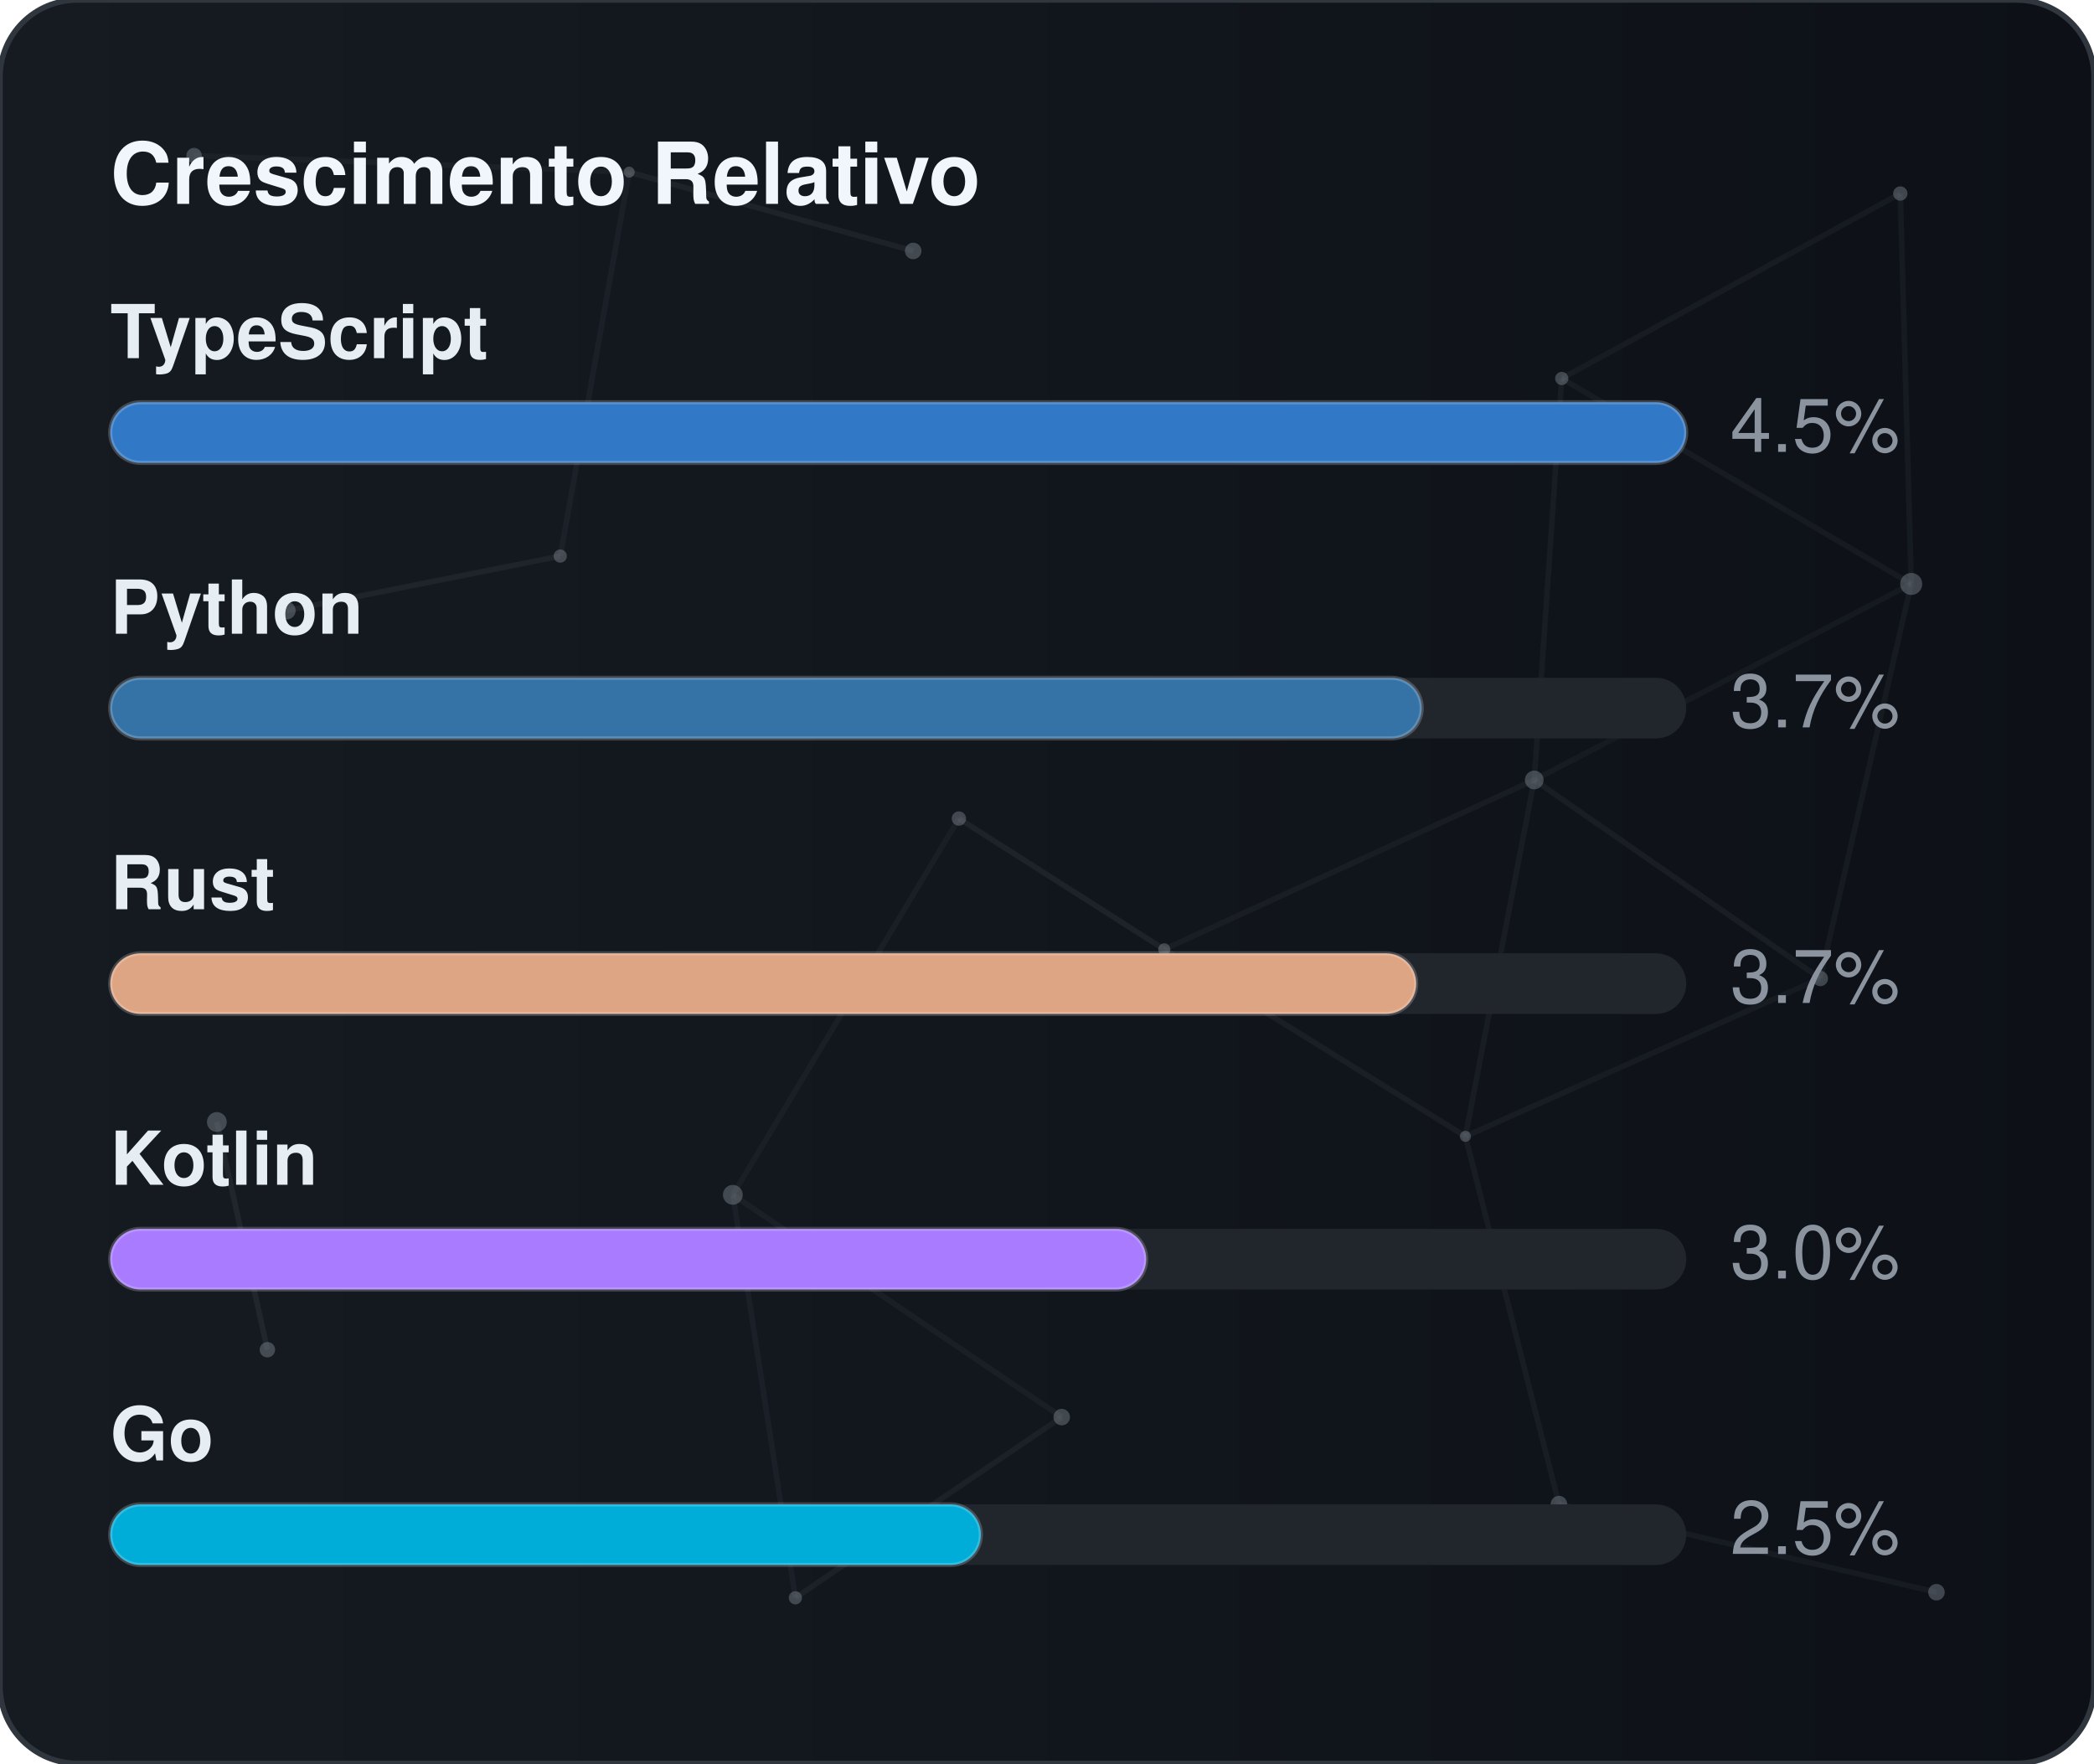
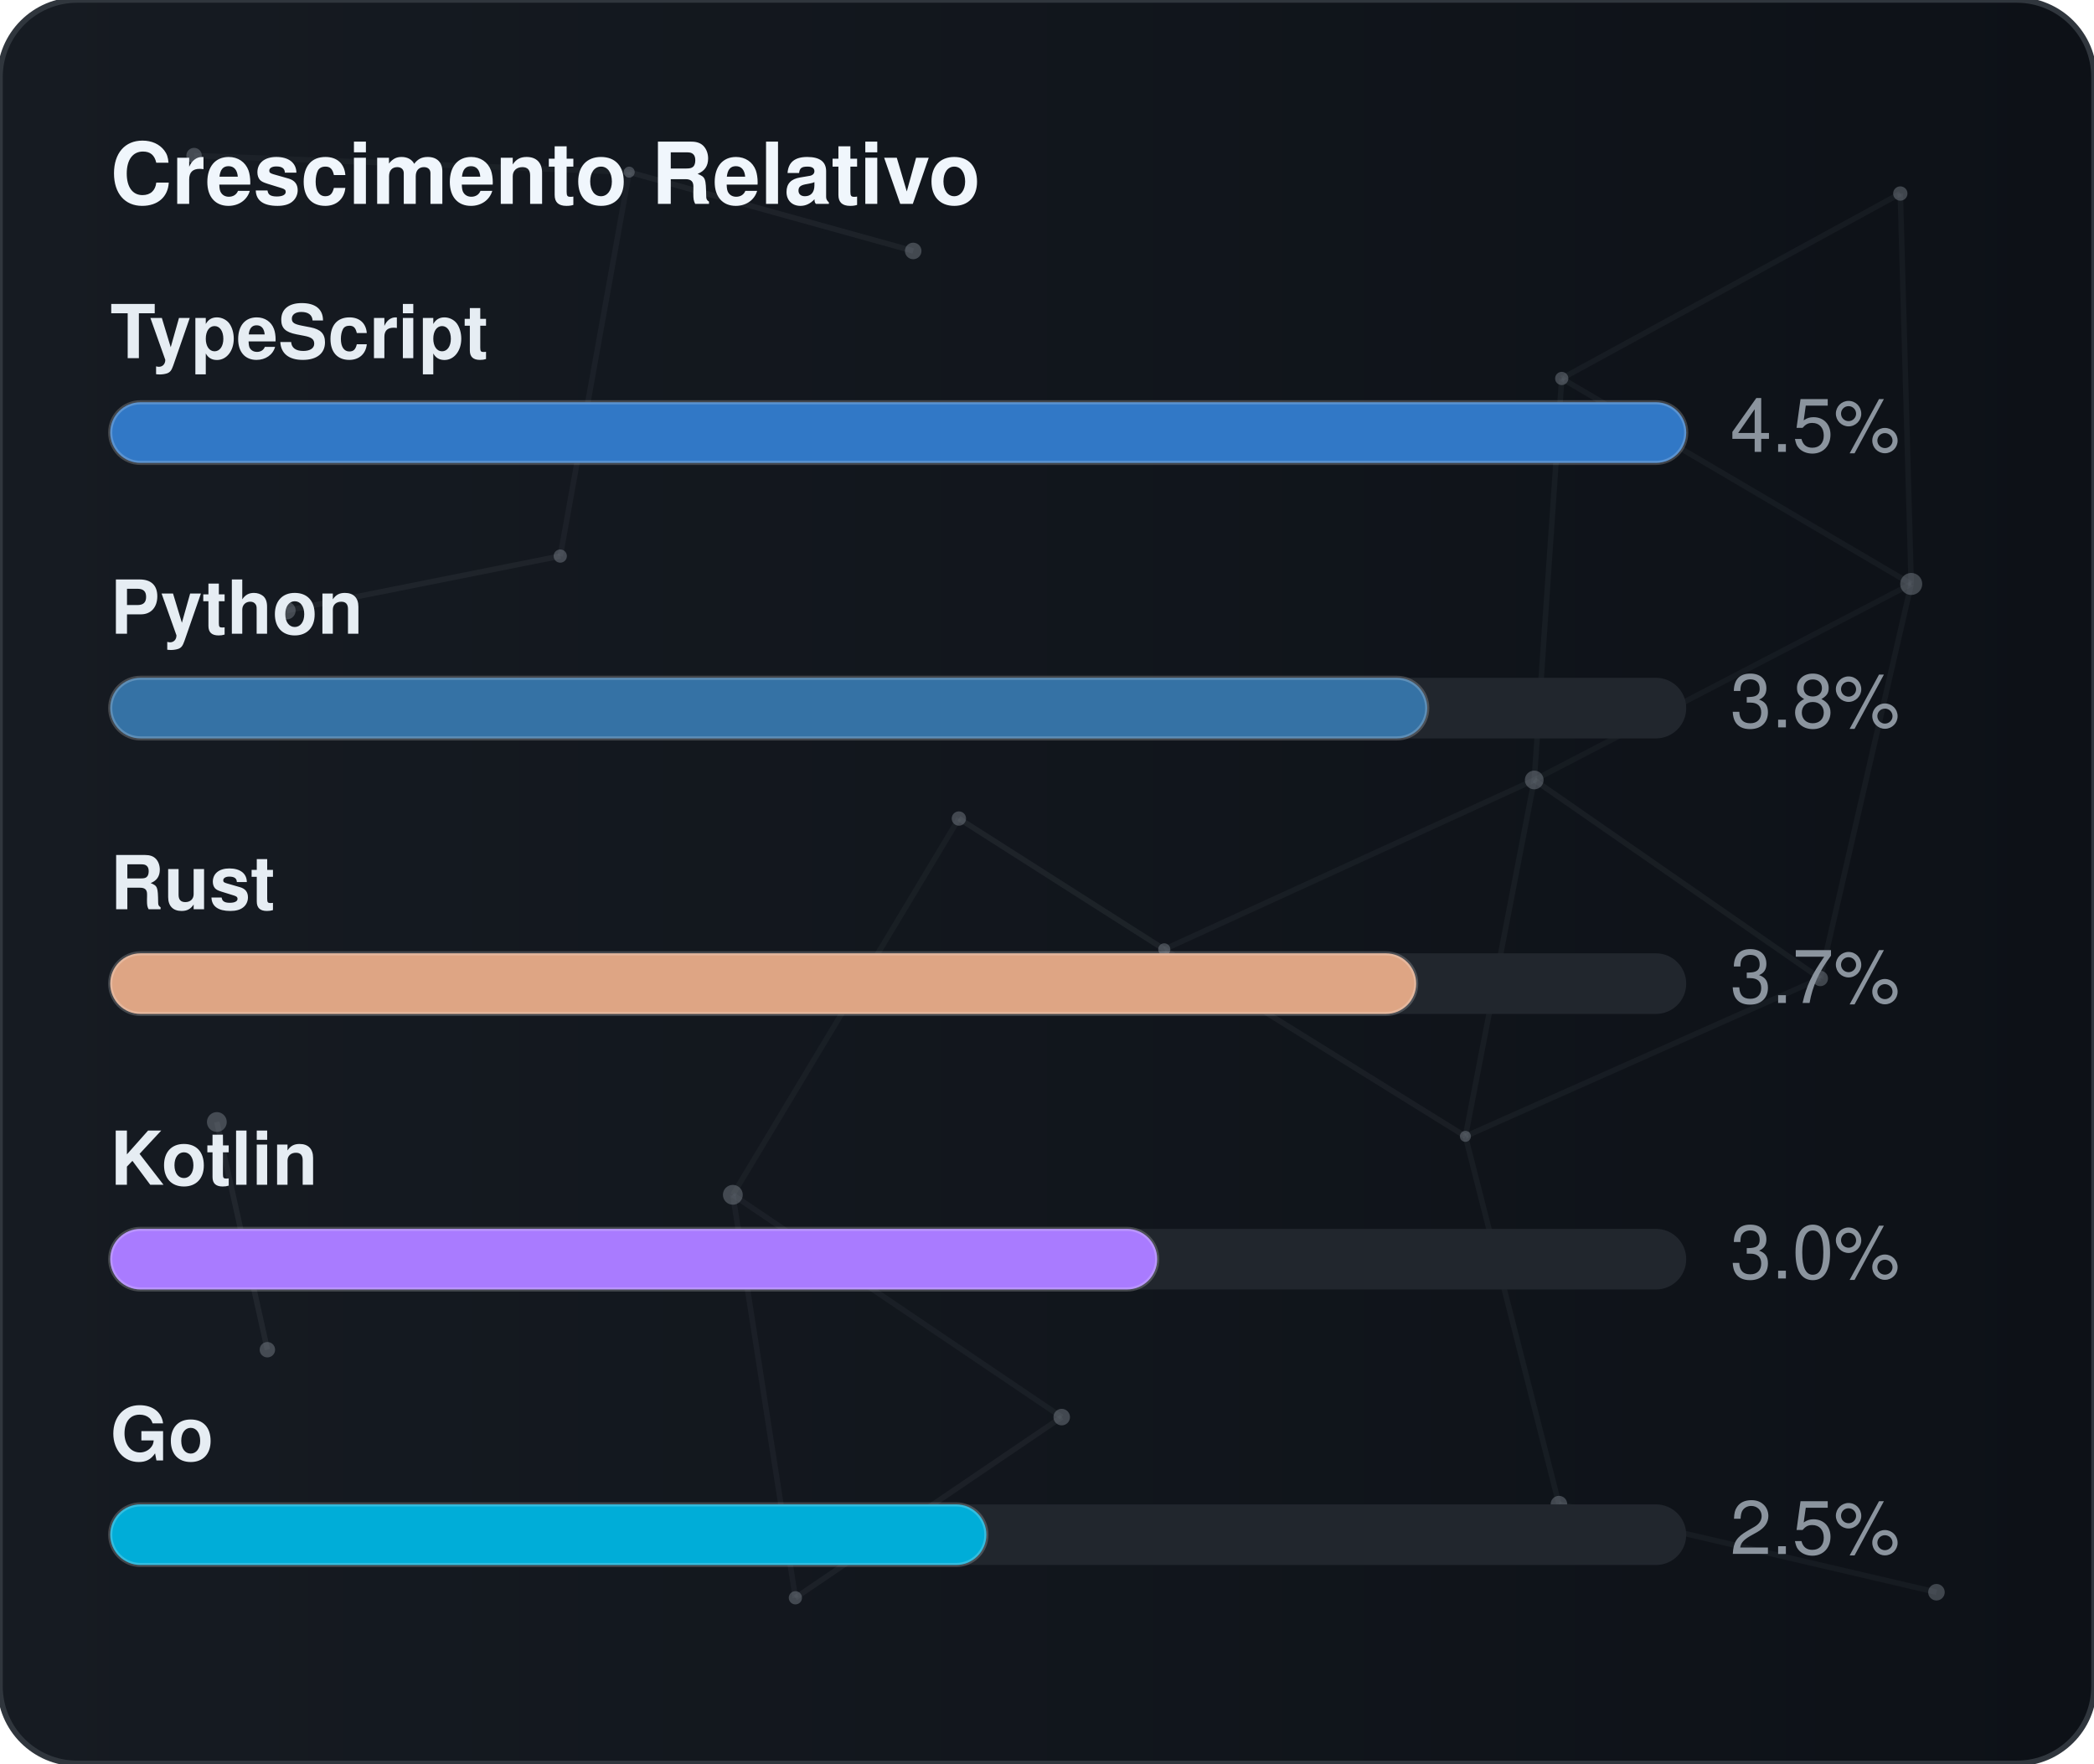
<svg xmlns="http://www.w3.org/2000/svg" width="380" height="320" viewBox="0 0 380 320" role="img" aria-label="Crescimento Relativo">
  <defs>
    <linearGradient id="gradGithubGrowth" x1="0%" y1="0%" x2="100%" y2="0%">
      <stop offset="0%" stop-color="#161b22" />
      <stop offset="100%" stop-color="#0d1117" />
    </linearGradient>
    <clipPath id="cardClipgradGithubGrowth">
      <rect x="0" y="0" width="380" height="320" rx="14" />
    </clipPath>
  </defs>
  <style>
    text { font-family: -apple-system, BlinkMacSystemFont, "Segoe UI", Helvetica, Arial, sans-serif; font-size: 13.5px; }
    .card { fill: url(#gradGithubGrowth); stroke: #30363d; stroke-width: 1; }
    .title { fill: #f0f6fc; font-weight: 700; font-size: 15.5px; }
    .lbl { fill: #e6edf3; font-weight: 600; }
    .val { fill: #8b949e; }
    .track { fill: #21262d; }
    .bar { stroke: rgba(255,255,255,0.2); stroke-width: 0.75; }
  </style>
  <rect x="0" y="0" width="380" height="320" rx="14" class="card" />
  <g clip-path="url(#cardClipgradGithubGrowth)">
    <line x1="35.22" y1="28.23" x2="114.18" y2="31.24" stroke="#8b949e" stroke-width="1" opacity="0.06">
      <animate attributeName="x1" values="35.22;35.39;35.22" dur="9.6s" repeatCount="indefinite" />
      <animate attributeName="y1" values="28.23;26.86;28.23" dur="11.5s" repeatCount="indefinite" />
      <animate attributeName="x2" values="114.18;107.41;114.18" dur="10.9s" repeatCount="indefinite" />
      <animate attributeName="y2" values="31.24;28.12;31.24" dur="13.1s" repeatCount="indefinite" />
    </line>
    <line x1="114.18" y1="31.24" x2="165.72" y2="45.54" stroke="#8b949e" stroke-width="1" opacity="0.09">
      <animate attributeName="x1" values="114.18;107.41;114.18" dur="10.9s" repeatCount="indefinite" />
      <animate attributeName="y1" values="31.24;28.12;31.24" dur="13.1s" repeatCount="indefinite" />
      <animate attributeName="x2" values="165.72;156.65;165.72" dur="7.7s" repeatCount="indefinite" />
      <animate attributeName="y2" values="45.54;47.56;45.54" dur="9.2s" repeatCount="indefinite" />
    </line>
    <line x1="114.18" y1="31.24" x2="101.67" y2="100.91" stroke="#8b949e" stroke-width="1" opacity="0.07">
      <animate attributeName="x1" values="114.18;107.41;114.18" dur="10.9s" repeatCount="indefinite" />
      <animate attributeName="y1" values="31.24;28.12;31.24" dur="13.1s" repeatCount="indefinite" />
      <animate attributeName="x2" values="101.67;109.76;101.67" dur="6.4s" repeatCount="indefinite" />
      <animate attributeName="y2" values="100.91;94.52;100.91" dur="7.6s" repeatCount="indefinite" />
    </line>
    <line x1="283.41" y1="68.68" x2="344.85" y2="35.12" stroke="#8b949e" stroke-width="1" opacity="0.07">
      <animate attributeName="x1" values="283.41;282.83;283.41" dur="12.0s" repeatCount="indefinite" />
      <animate attributeName="y1" values="68.68;66.16;68.68" dur="14.4s" repeatCount="indefinite" />
      <animate attributeName="x2" values="344.85;343.1;344.85" dur="9.8s" repeatCount="indefinite" />
      <animate attributeName="y2" values="35.12;30.36;35.12" dur="11.8s" repeatCount="indefinite" />
    </line>
    <line x1="283.41" y1="68.68" x2="278.42" y2="141.54" stroke="#8b949e" stroke-width="1" opacity="0.07">
      <animate attributeName="x1" values="283.41;282.83;283.41" dur="12.0s" repeatCount="indefinite" />
      <animate attributeName="y1" values="68.68;66.16;68.68" dur="14.4s" repeatCount="indefinite" />
      <animate attributeName="x2" values="278.42;271.97;278.42" dur="6.3s" repeatCount="indefinite" />
      <animate attributeName="y2" values="141.54;140.88;141.54" dur="7.5s" repeatCount="indefinite" />
    </line>
    <line x1="283.41" y1="68.68" x2="346.83" y2="105.97" stroke="#8b949e" stroke-width="1" opacity="0.07">
      <animate attributeName="x1" values="283.41;282.83;283.41" dur="12.0s" repeatCount="indefinite" />
      <animate attributeName="y1" values="68.68;66.16;68.68" dur="14.4s" repeatCount="indefinite" />
      <animate attributeName="x2" values="346.83;354.74;346.83" dur="10.4s" repeatCount="indefinite" />
      <animate attributeName="y2" values="105.97;113.25;105.97" dur="12.5s" repeatCount="indefinite" />
    </line>
    <line x1="344.85" y1="35.12" x2="346.83" y2="105.97" stroke="#8b949e" stroke-width="1" opacity="0.07">
      <animate attributeName="x1" values="344.85;343.1;344.85" dur="9.8s" repeatCount="indefinite" />
      <animate attributeName="y1" values="35.12;30.36;35.12" dur="11.8s" repeatCount="indefinite" />
      <animate attributeName="x2" values="346.83;354.74;346.83" dur="10.4s" repeatCount="indefinite" />
      <animate attributeName="y2" values="105.97;113.25;105.97" dur="12.5s" repeatCount="indefinite" />
    </line>
    <line x1="52.05" y1="110.8" x2="101.67" y2="100.91" stroke="#8b949e" stroke-width="1" opacity="0.09">
      <animate attributeName="x1" values="52.05;49.17;52.05" dur="7.9s" repeatCount="indefinite" />
      <animate attributeName="y1" values="110.8;114.75;110.8" dur="9.5s" repeatCount="indefinite" />
      <animate attributeName="x2" values="101.67;109.76;101.67" dur="6.4s" repeatCount="indefinite" />
      <animate attributeName="y2" values="100.91;94.52;100.91" dur="7.6s" repeatCount="indefinite" />
    </line>
    <line x1="174.01" y1="148.54" x2="132.99" y2="216.82" stroke="#8b949e" stroke-width="1" opacity="0.06">
      <animate attributeName="x1" values="174.01;179.31;174.01" dur="7.4s" repeatCount="indefinite" />
      <animate attributeName="y1" values="148.54;150.39;148.54" dur="8.9s" repeatCount="indefinite" />
      <animate attributeName="x2" values="132.99;131.19;132.99" dur="9.7s" repeatCount="indefinite" />
      <animate attributeName="y2" values="216.82;223.91;216.82" dur="11.7s" repeatCount="indefinite" />
    </line>
    <line x1="174.01" y1="148.54" x2="211.28" y2="172.28" stroke="#8b949e" stroke-width="1" opacity="0.10">
      <animate attributeName="x1" values="174.01;179.31;174.01" dur="7.4s" repeatCount="indefinite" />
      <animate attributeName="y1" values="148.54;150.39;148.54" dur="8.9s" repeatCount="indefinite" />
      <animate attributeName="x2" values="211.28;207.15;211.28" dur="8.7s" repeatCount="indefinite" />
      <animate attributeName="y2" values="172.28;167.34;172.28" dur="10.4s" repeatCount="indefinite" />
    </line>
    <line x1="278.42" y1="141.54" x2="346.83" y2="105.97" stroke="#8b949e" stroke-width="1" opacity="0.06">
      <animate attributeName="x1" values="278.42;271.97;278.42" dur="6.3s" repeatCount="indefinite" />
      <animate attributeName="y1" values="141.54;140.88;141.54" dur="7.5s" repeatCount="indefinite" />
      <animate attributeName="x2" values="346.83;354.74;346.83" dur="10.4s" repeatCount="indefinite" />
      <animate attributeName="y2" values="105.97;113.25;105.97" dur="12.5s" repeatCount="indefinite" />
    </line>
    <line x1="278.42" y1="141.54" x2="211.28" y2="172.28" stroke="#8b949e" stroke-width="1" opacity="0.07">
      <animate attributeName="x1" values="278.42;271.97;278.42" dur="6.3s" repeatCount="indefinite" />
      <animate attributeName="y1" values="141.54;140.88;141.54" dur="7.5s" repeatCount="indefinite" />
      <animate attributeName="x2" values="211.28;207.15;211.28" dur="8.7s" repeatCount="indefinite" />
      <animate attributeName="y2" values="172.28;167.34;172.28" dur="10.4s" repeatCount="indefinite" />
    </line>
    <line x1="278.42" y1="141.54" x2="265.93" y2="206.21" stroke="#8b949e" stroke-width="1" opacity="0.07">
      <animate attributeName="x1" values="278.42;271.97;278.42" dur="6.3s" repeatCount="indefinite" />
      <animate attributeName="y1" values="141.54;140.88;141.54" dur="7.5s" repeatCount="indefinite" />
      <animate attributeName="x2" values="265.93;263.56;265.93" dur="8.0s" repeatCount="indefinite" />
      <animate attributeName="y2" values="206.21;213.6;206.21" dur="9.6s" repeatCount="indefinite" />
    </line>
    <line x1="278.42" y1="141.54" x2="330.33" y2="177.56" stroke="#8b949e" stroke-width="1" opacity="0.08">
      <animate attributeName="x1" values="278.42;271.97;278.42" dur="6.3s" repeatCount="indefinite" />
      <animate attributeName="y1" values="141.54;140.88;141.54" dur="7.5s" repeatCount="indefinite" />
      <animate attributeName="x2" values="330.33;321.23;330.33" dur="10.7s" repeatCount="indefinite" />
      <animate attributeName="y2" values="177.56;172.27;177.56" dur="12.8s" repeatCount="indefinite" />
    </line>
    <line x1="346.83" y1="105.97" x2="330.33" y2="177.56" stroke="#8b949e" stroke-width="1" opacity="0.07">
      <animate attributeName="x1" values="346.83;354.74;346.83" dur="10.4s" repeatCount="indefinite" />
      <animate attributeName="y1" values="105.97;113.25;105.97" dur="12.5s" repeatCount="indefinite" />
      <animate attributeName="x2" values="330.33;321.23;330.33" dur="10.7s" repeatCount="indefinite" />
      <animate attributeName="y2" values="177.56;172.27;177.56" dur="12.8s" repeatCount="indefinite" />
    </line>
    <line x1="39.35" y1="203.61" x2="48.52" y2="244.93" stroke="#8b949e" stroke-width="1" opacity="0.10">
      <animate attributeName="x1" values="39.35;29.72;39.35" dur="11.8s" repeatCount="indefinite" />
      <animate attributeName="y1" values="203.61;200.24;203.61" dur="14.2s" repeatCount="indefinite" />
      <animate attributeName="x2" values="48.52;44.33;48.52" dur="11.9s" repeatCount="indefinite" />
      <animate attributeName="y2" values="244.93;238.49;244.93" dur="14.3s" repeatCount="indefinite" />
    </line>
    <line x1="132.99" y1="216.82" x2="144.34" y2="289.95" stroke="#8b949e" stroke-width="1" opacity="0.07">
      <animate attributeName="x1" values="132.99;131.19;132.99" dur="9.7s" repeatCount="indefinite" />
      <animate attributeName="y1" values="216.82;223.91;216.82" dur="11.7s" repeatCount="indefinite" />
      <animate attributeName="x2" values="144.34;138.5;144.34" dur="6.3s" repeatCount="indefinite" />
      <animate attributeName="y2" values="289.95;282.9;289.95" dur="7.6s" repeatCount="indefinite" />
    </line>
    <line x1="132.99" y1="216.82" x2="192.67" y2="257.16" stroke="#8b949e" stroke-width="1" opacity="0.07">
      <animate attributeName="x1" values="132.99;131.19;132.99" dur="9.7s" repeatCount="indefinite" />
      <animate attributeName="y1" values="216.82;223.91;216.82" dur="11.7s" repeatCount="indefinite" />
      <animate attributeName="x2" values="192.67;196.2;192.67" dur="6.2s" repeatCount="indefinite" />
      <animate attributeName="y2" values="257.16;251.56;257.16" dur="7.5s" repeatCount="indefinite" />
    </line>
    <line x1="211.28" y1="172.28" x2="265.93" y2="206.21" stroke="#8b949e" stroke-width="1" opacity="0.08">
      <animate attributeName="x1" values="211.28;207.15;211.28" dur="8.7s" repeatCount="indefinite" />
      <animate attributeName="y1" values="172.28;167.34;172.28" dur="10.4s" repeatCount="indefinite" />
      <animate attributeName="x2" values="265.93;263.56;265.93" dur="8.0s" repeatCount="indefinite" />
      <animate attributeName="y2" values="206.21;213.6;206.21" dur="9.6s" repeatCount="indefinite" />
    </line>
    <line x1="265.93" y1="206.21" x2="330.33" y2="177.56" stroke="#8b949e" stroke-width="1" opacity="0.07">
      <animate attributeName="x1" values="265.93;263.56;265.93" dur="8.0s" repeatCount="indefinite" />
      <animate attributeName="y1" values="206.21;213.6;206.21" dur="9.6s" repeatCount="indefinite" />
      <animate attributeName="x2" values="330.33;321.23;330.33" dur="10.7s" repeatCount="indefinite" />
      <animate attributeName="y2" values="177.56;172.27;177.56" dur="12.8s" repeatCount="indefinite" />
    </line>
    <line x1="265.93" y1="206.21" x2="282.9" y2="272.95" stroke="#8b949e" stroke-width="1" opacity="0.07">
      <animate attributeName="x1" values="265.93;263.56;265.93" dur="8.0s" repeatCount="indefinite" />
      <animate attributeName="y1" values="206.21;213.6;206.21" dur="9.6s" repeatCount="indefinite" />
      <animate attributeName="x2" values="282.9;277.88;282.9" dur="6.7s" repeatCount="indefinite" />
      <animate attributeName="y2" values="272.95;280.91;272.95" dur="8.1s" repeatCount="indefinite" />
    </line>
    <line x1="144.34" y1="289.95" x2="192.67" y2="257.16" stroke="#8b949e" stroke-width="1" opacity="0.08">
      <animate attributeName="x1" values="144.34;138.5;144.34" dur="6.3s" repeatCount="indefinite" />
      <animate attributeName="y1" values="289.95;282.9;289.95" dur="7.6s" repeatCount="indefinite" />
      <animate attributeName="x2" values="192.67;196.2;192.67" dur="6.2s" repeatCount="indefinite" />
      <animate attributeName="y2" values="257.16;251.56;257.16" dur="7.5s" repeatCount="indefinite" />
    </line>
    <line x1="282.9" y1="272.95" x2="351.41" y2="288.94" stroke="#8b949e" stroke-width="1" opacity="0.07">
      <animate attributeName="x1" values="282.9;277.88;282.9" dur="6.7s" repeatCount="indefinite" />
      <animate attributeName="y1" values="272.95;280.91;272.95" dur="8.1s" repeatCount="indefinite" />
      <animate attributeName="x2" values="351.41;356.89;351.41" dur="11.9s" repeatCount="indefinite" />
      <animate attributeName="y2" values="288.94;287.49;288.94" dur="14.3s" repeatCount="indefinite" />
    </line>
    <circle cx="35.22" cy="28.23" r="1.4" fill="#8b949e" opacity="0.40">
      <animate attributeName="cx" values="35.22;35.39;35.22" dur="9.6s" repeatCount="indefinite" />
      <animate attributeName="cy" values="28.23;26.86;28.23" dur="11.5s" repeatCount="indefinite" />
    </circle>
    <circle cx="114.18" cy="31.24" r="1.0" fill="#8b949e" opacity="0.40">
      <animate attributeName="cx" values="114.18;107.41;114.18" dur="10.9s" repeatCount="indefinite" />
      <animate attributeName="cy" values="31.24;28.12;31.24" dur="13.1s" repeatCount="indefinite" />
    </circle>
    <circle cx="165.72" cy="45.54" r="1.5" fill="#8b949e" opacity="0.40">
      <animate attributeName="cx" values="165.72;156.65;165.72" dur="7.7s" repeatCount="indefinite" />
      <animate attributeName="cy" values="45.54;47.56;45.54" dur="9.2s" repeatCount="indefinite" />
    </circle>
    <circle cx="283.41" cy="68.68" r="1.2" fill="#8b949e" opacity="0.40">
      <animate attributeName="cx" values="283.41;282.83;283.41" dur="12.0s" repeatCount="indefinite" />
      <animate attributeName="cy" values="68.68;66.16;68.68" dur="14.4s" repeatCount="indefinite" />
    </circle>
    <circle cx="344.85" cy="35.12" r="1.3" fill="#8b949e" opacity="0.40">
      <animate attributeName="cx" values="344.85;343.1;344.85" dur="9.8s" repeatCount="indefinite" />
      <animate attributeName="cy" values="35.12;30.36;35.12" dur="11.8s" repeatCount="indefinite" />
    </circle>
    <circle cx="52.05" cy="110.8" r="1.6" fill="#8b949e" opacity="0.40">
      <animate attributeName="cx" values="52.05;49.17;52.05" dur="7.9s" repeatCount="indefinite" />
      <animate attributeName="cy" values="110.8;114.75;110.8" dur="9.5s" repeatCount="indefinite" />
    </circle>
    <circle cx="101.67" cy="100.91" r="1.2" fill="#8b949e" opacity="0.40">
      <animate attributeName="cx" values="101.67;109.76;101.67" dur="6.4s" repeatCount="indefinite" />
      <animate attributeName="cy" values="100.91;94.52;100.91" dur="7.6s" repeatCount="indefinite" />
    </circle>
    <circle cx="174.01" cy="148.54" r="1.3" fill="#8b949e" opacity="0.40">
      <animate attributeName="cx" values="174.01;179.31;174.01" dur="7.4s" repeatCount="indefinite" />
      <animate attributeName="cy" values="148.54;150.39;148.54" dur="8.9s" repeatCount="indefinite" />
    </circle>
    <circle cx="278.42" cy="141.54" r="1.7" fill="#8b949e" opacity="0.40">
      <animate attributeName="cx" values="278.42;271.97;278.42" dur="6.3s" repeatCount="indefinite" />
      <animate attributeName="cy" values="141.54;140.88;141.54" dur="7.5s" repeatCount="indefinite" />
    </circle>
    <circle cx="346.83" cy="105.97" r="2.0" fill="#8b949e" opacity="0.40">
      <animate attributeName="cx" values="346.83;354.74;346.83" dur="10.4s" repeatCount="indefinite" />
      <animate attributeName="cy" values="105.97;113.25;105.97" dur="12.5s" repeatCount="indefinite" />
    </circle>
    <circle cx="39.35" cy="203.61" r="1.8" fill="#8b949e" opacity="0.40">
      <animate attributeName="cx" values="39.35;29.72;39.35" dur="11.8s" repeatCount="indefinite" />
      <animate attributeName="cy" values="203.61;200.24;203.61" dur="14.2s" repeatCount="indefinite" />
    </circle>
    <circle cx="132.99" cy="216.82" r="1.8" fill="#8b949e" opacity="0.40">
      <animate attributeName="cx" values="132.99;131.19;132.99" dur="9.7s" repeatCount="indefinite" />
      <animate attributeName="cy" values="216.82;223.91;216.82" dur="11.7s" repeatCount="indefinite" />
    </circle>
    <circle cx="211.28" cy="172.28" r="1.1" fill="#8b949e" opacity="0.40">
      <animate attributeName="cx" values="211.28;207.15;211.28" dur="8.7s" repeatCount="indefinite" />
      <animate attributeName="cy" values="172.28;167.34;172.28" dur="10.4s" repeatCount="indefinite" />
    </circle>
    <circle cx="265.93" cy="206.21" r="1.0" fill="#8b949e" opacity="0.40">
      <animate attributeName="cx" values="265.93;263.56;265.93" dur="8.0s" repeatCount="indefinite" />
      <animate attributeName="cy" values="206.21;213.6;206.21" dur="9.6s" repeatCount="indefinite" />
    </circle>
    <circle cx="330.33" cy="177.56" r="1.4" fill="#8b949e" opacity="0.40">
      <animate attributeName="cx" values="330.33;321.23;330.33" dur="10.7s" repeatCount="indefinite" />
      <animate attributeName="cy" values="177.56;172.27;177.56" dur="12.8s" repeatCount="indefinite" />
    </circle>
    <circle cx="48.52" cy="244.93" r="1.4" fill="#8b949e" opacity="0.40">
      <animate attributeName="cx" values="48.52;44.33;48.52" dur="11.9s" repeatCount="indefinite" />
      <animate attributeName="cy" values="244.93;238.49;244.93" dur="14.3s" repeatCount="indefinite" />
    </circle>
    <circle cx="144.34" cy="289.95" r="1.2" fill="#8b949e" opacity="0.40">
      <animate attributeName="cx" values="144.34;138.5;144.34" dur="6.3s" repeatCount="indefinite" />
      <animate attributeName="cy" values="289.95;282.9;289.95" dur="7.6s" repeatCount="indefinite" />
    </circle>
    <circle cx="192.67" cy="257.16" r="1.5" fill="#8b949e" opacity="0.40">
      <animate attributeName="cx" values="192.67;196.2;192.67" dur="6.2s" repeatCount="indefinite" />
      <animate attributeName="cy" values="257.16;251.56;257.16" dur="7.5s" repeatCount="indefinite" />
    </circle>
    <circle cx="282.9" cy="272.95" r="1.5" fill="#8b949e" opacity="0.40">
      <animate attributeName="cx" values="282.9;277.88;282.9" dur="6.7s" repeatCount="indefinite" />
      <animate attributeName="cy" values="272.95;280.91;272.95" dur="8.1s" repeatCount="indefinite" />
    </circle>
    <circle cx="351.41" cy="288.94" r="1.5" fill="#8b949e" opacity="0.40">
      <animate attributeName="cx" values="351.41;356.89;351.41" dur="11.9s" repeatCount="indefinite" />
      <animate attributeName="cy" values="288.94;287.49;288.94" dur="14.3s" repeatCount="indefinite" />
    </circle>
  </g>
  <text x="20" y="37" class="title">Crescimento Relativo</text>
  <text x="20" y="65" class="lbl">TypeScript</text>
  <rect x="20" y="73" width="286" height="11" rx="5.5" class="track" />
  <rect x="20" y="73" width="286" height="11" rx="5.5" fill="#3178c6" class="bar" />
  <text x="314" y="82" class="val">4.5%</text>
  <text x="20" y="115" class="lbl">Python</text>
  <rect x="20" y="123" width="286" height="11" rx="5.5" class="track" />
-   <rect x="20" y="123" width="238" height="11" rx="5.5" fill="#3572A5" class="bar" />
-   <text x="314" y="132" class="val">3.7%</text>
+   <rect x="20" y="123" width="239" height="11" rx="5.5" fill="#3572A5" class="bar" />
+   <text x="314" y="132" class="val">3.8%</text>
  <text x="20" y="165" class="lbl">Rust</text>
  <rect x="20" y="173" width="286" height="11" rx="5.5" class="track" />
  <rect x="20" y="173" width="237" height="11" rx="5.5" fill="#dea584" class="bar" />
  <text x="314" y="182" class="val">3.7%</text>
  <text x="20" y="215" class="lbl">Kotlin</text>
  <rect x="20" y="223" width="286" height="11" rx="5.5" class="track" />
-   <rect x="20" y="223" width="188" height="11" rx="5.5" fill="#A97BFF" class="bar" />
+   <rect x="20" y="223" width="190" height="11" rx="5.5" fill="#A97BFF" class="bar" />
  <text x="314" y="232" class="val">3.0%</text>
  <text x="20" y="265" class="lbl">Go</text>
  <rect x="20" y="273" width="286" height="11" rx="5.5" class="track" />
-   <rect x="20" y="273" width="158" height="11" rx="5.5" fill="#00ADD8" class="bar" />
+   <rect x="20" y="273" width="159" height="11" rx="5.5" fill="#00ADD8" class="bar" />
  <text x="314" y="282" class="val">2.5%</text>
</svg>
